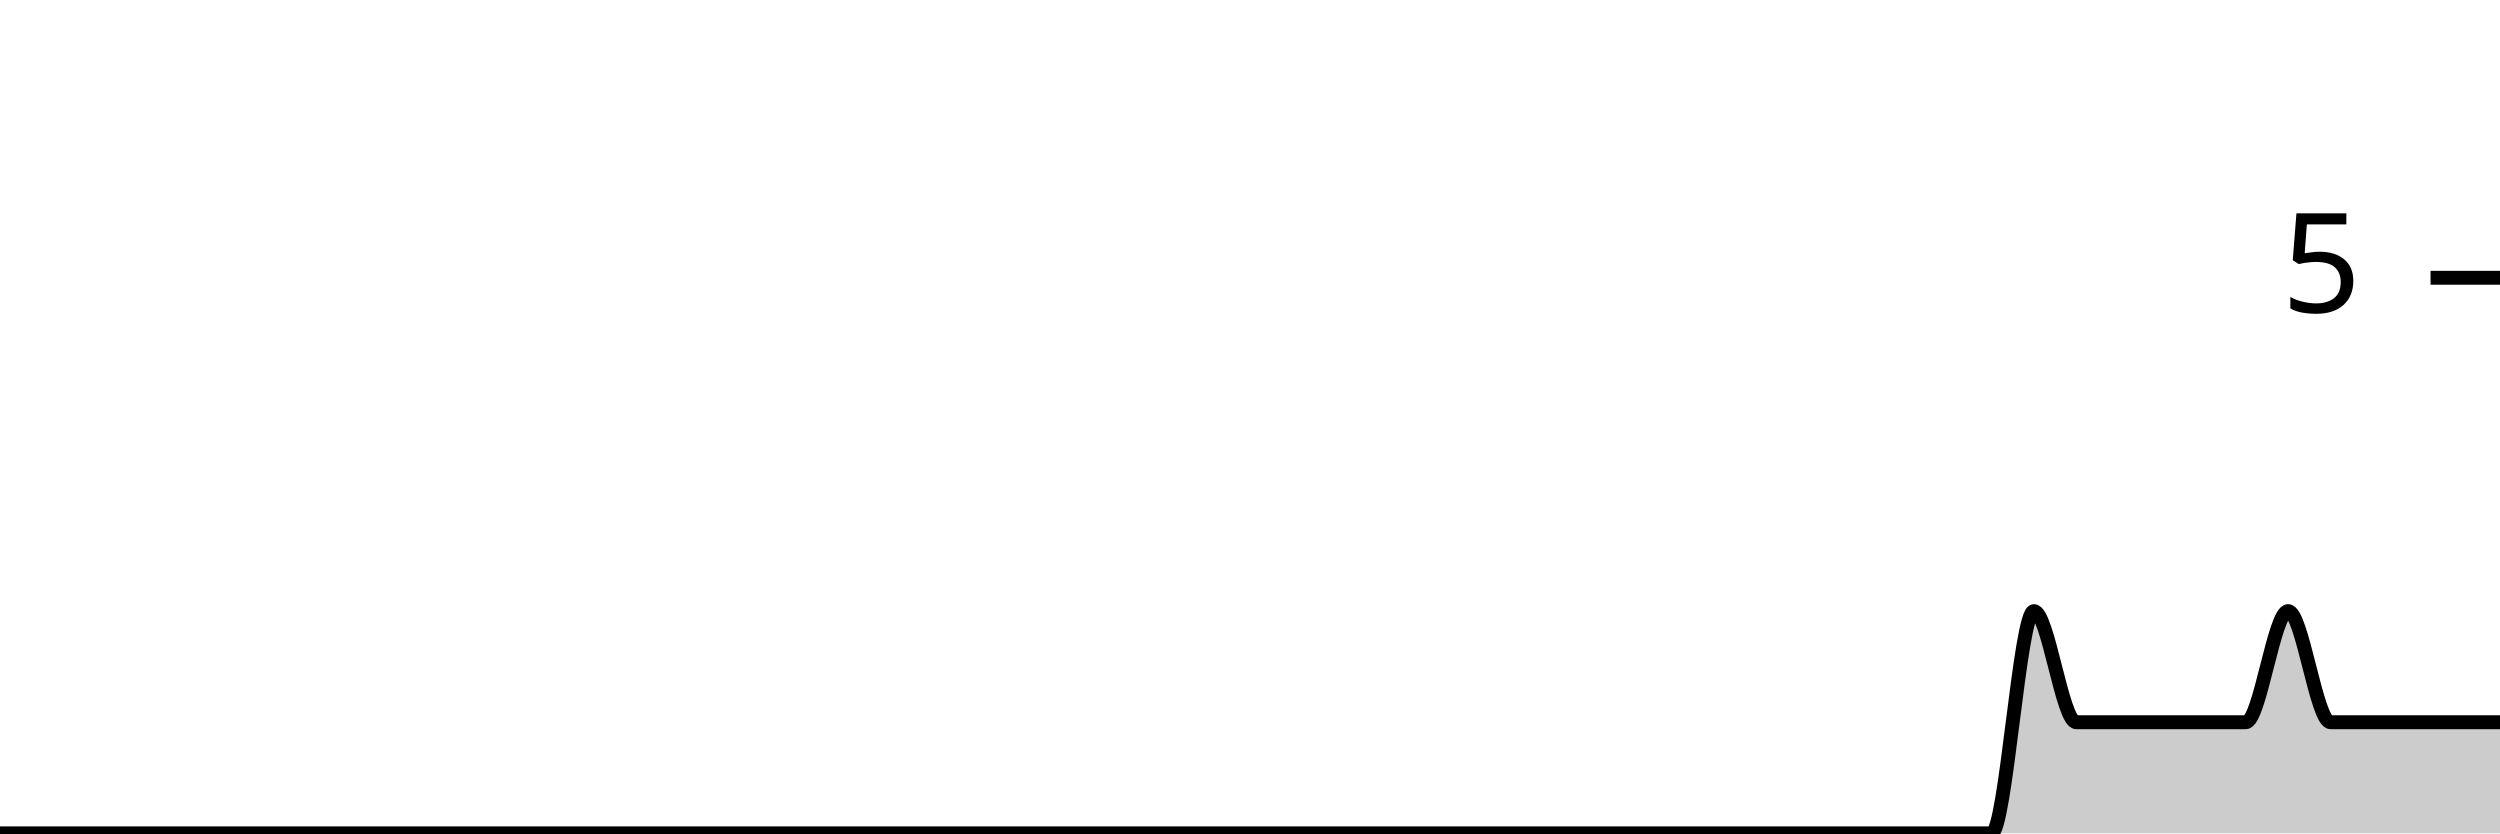
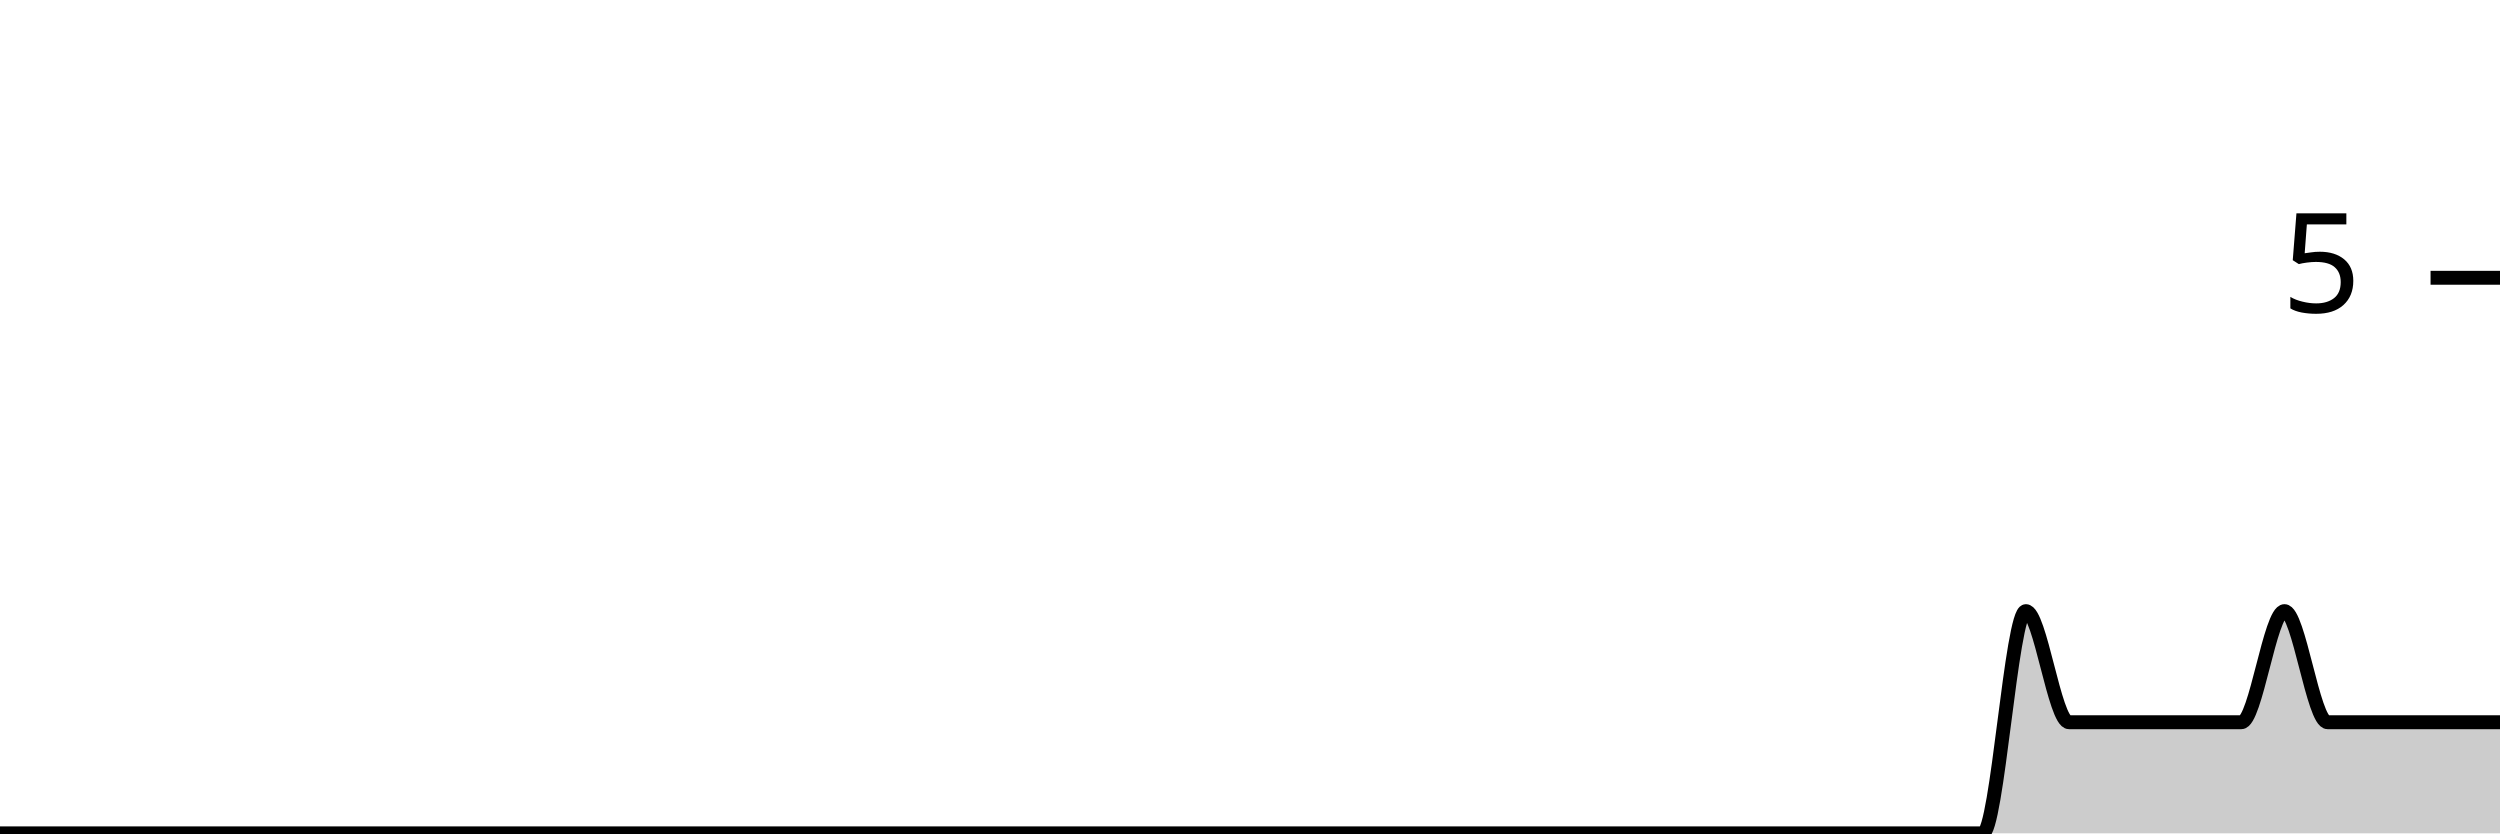
<svg xmlns="http://www.w3.org/2000/svg" viewBox="0 0 180 60">
  <g transform="translate(0,20)">
-     <path class="area" fill="rgba(0, 0, 0, 0.2)" d="M0,40C1.017,40,2.034,40,3.051,40C4.068,40,5.085,40,6.102,40C7.119,40,8.136,40,9.153,40C10.169,40,11.186,40,12.203,40C13.22,40,14.237,40,15.254,40C16.271,40,17.288,40,18.305,40C19.322,40,20.339,40,21.356,40C22.373,40,23.39,40,24.407,40C25.424,40,26.441,40,27.458,40C28.475,40,29.492,40,30.508,40C31.525,40,32.542,40,33.559,40C34.576,40,35.593,40,36.61,40C37.627,40,38.644,40,39.661,40C40.678,40,41.695,40,42.712,40C43.729,40,44.746,40,45.763,40C46.78,40,47.797,40,48.814,40C49.831,40,50.847,40,51.864,40C52.881,40,53.898,40,54.915,40C55.932,40,56.949,40,57.966,40C58.983,40,60,40,61.017,40C62.034,40,63.051,40,64.068,40C65.085,40,66.102,40,67.119,40C68.136,40,69.153,40,70.169,40C71.186,40,72.203,40,73.22,40C74.237,40,75.254,40,76.271,40C77.288,40,78.305,40,79.322,40C80.339,40,81.356,40,82.373,40C83.39,40,84.407,40,85.424,40C86.441,40,87.458,40,88.475,40C89.492,40,90.508,40,91.525,40C92.542,40,93.559,40,94.576,40C95.593,40,96.61,40,97.627,40C98.644,40,99.661,40,100.678,40C101.695,40,102.712,40,103.729,40C104.746,40,105.763,40,106.78,40C107.797,40,108.814,40,109.831,40C110.847,40,111.864,40,112.881,40C113.898,40,114.915,40,115.932,40C116.949,40,117.966,40,118.983,40C120,40,121.017,40,122.034,40C123.051,40,124.068,40,125.085,40C126.102,40,127.119,40,128.136,40C129.153,40,130.169,40,131.186,40C132.203,40,133.22,40,134.237,40C135.254,40,136.271,40,137.288,40C138.305,40,139.322,40,140.339,40C141.356,40,142.373,40,143.39,40C144.407,40,145.424,24,146.441,24C147.458,24,148.475,32,149.492,32C150.508,32,151.525,32,152.542,32C153.559,32,154.576,32,155.593,32C156.61,32,157.627,32,158.644,32C159.661,32,160.678,32,161.695,32C162.712,32,163.729,24,164.746,24C165.763,24,166.78,32,167.797,32C168.814,32,169.831,32,170.847,32C171.864,32,172.881,32,173.898,32C174.915,32,175.932,32,176.949,32C177.966,32,178.983,32,180,32L180,40C178.983,40,177.966,40,176.949,40C175.932,40,174.915,40,173.898,40C172.881,40,171.864,40,170.847,40C169.831,40,168.814,40,167.797,40C166.78,40,165.763,40,164.746,40C163.729,40,162.712,40,161.695,40C160.678,40,159.661,40,158.644,40C157.627,40,156.61,40,155.593,40C154.576,40,153.559,40,152.542,40C151.525,40,150.508,40,149.492,40C148.475,40,147.458,40,146.441,40C145.424,40,144.407,40,143.39,40C142.373,40,141.356,40,140.339,40C139.322,40,138.305,40,137.288,40C136.271,40,135.254,40,134.237,40C133.22,40,132.203,40,131.186,40C130.169,40,129.153,40,128.136,40C127.119,40,126.102,40,125.085,40C124.068,40,123.051,40,122.034,40C121.017,40,120,40,118.983,40C117.966,40,116.949,40,115.932,40C114.915,40,113.898,40,112.881,40C111.864,40,110.847,40,109.831,40C108.814,40,107.797,40,106.78,40C105.763,40,104.746,40,103.729,40C102.712,40,101.695,40,100.678,40C99.661,40,98.644,40,97.627,40C96.61,40,95.593,40,94.576,40C93.559,40,92.542,40,91.525,40C90.508,40,89.492,40,88.475,40C87.458,40,86.441,40,85.424,40C84.407,40,83.39,40,82.373,40C81.356,40,80.339,40,79.322,40C78.305,40,77.288,40,76.271,40C75.254,40,74.237,40,73.22,40C72.203,40,71.186,40,70.169,40C69.153,40,68.136,40,67.119,40C66.102,40,65.085,40,64.068,40C63.051,40,62.034,40,61.017,40C60,40,58.983,40,57.966,40C56.949,40,55.932,40,54.915,40C53.898,40,52.881,40,51.864,40C50.847,40,49.831,40,48.814,40C47.797,40,46.78,40,45.763,40C44.746,40,43.729,40,42.712,40C41.695,40,40.678,40,39.661,40C38.644,40,37.627,40,36.61,40C35.593,40,34.576,40,33.559,40C32.542,40,31.525,40,30.508,40C29.492,40,28.475,40,27.458,40C26.441,40,25.424,40,24.407,40C23.39,40,22.373,40,21.356,40C20.339,40,19.322,40,18.305,40C17.288,40,16.271,40,15.254,40C14.237,40,13.22,40,12.203,40C11.186,40,10.169,40,9.153,40C8.136,40,7.119,40,6.102,40C5.085,40,4.068,40,3.051,40C2.034,40,1.017,40,0,40Z" />
-     <path class="line" stroke="black" fill="none" d="M0,40C1.017,40,2.034,40,3.051,40C4.068,40,5.085,40,6.102,40C7.119,40,8.136,40,9.153,40C10.169,40,11.186,40,12.203,40C13.22,40,14.237,40,15.254,40C16.271,40,17.288,40,18.305,40C19.322,40,20.339,40,21.356,40C22.373,40,23.39,40,24.407,40C25.424,40,26.441,40,27.458,40C28.475,40,29.492,40,30.508,40C31.525,40,32.542,40,33.559,40C34.576,40,35.593,40,36.61,40C37.627,40,38.644,40,39.661,40C40.678,40,41.695,40,42.712,40C43.729,40,44.746,40,45.763,40C46.78,40,47.797,40,48.814,40C49.831,40,50.847,40,51.864,40C52.881,40,53.898,40,54.915,40C55.932,40,56.949,40,57.966,40C58.983,40,60,40,61.017,40C62.034,40,63.051,40,64.068,40C65.085,40,66.102,40,67.119,40C68.136,40,69.153,40,70.169,40C71.186,40,72.203,40,73.22,40C74.237,40,75.254,40,76.271,40C77.288,40,78.305,40,79.322,40C80.339,40,81.356,40,82.373,40C83.39,40,84.407,40,85.424,40C86.441,40,87.458,40,88.475,40C89.492,40,90.508,40,91.525,40C92.542,40,93.559,40,94.576,40C95.593,40,96.61,40,97.627,40C98.644,40,99.661,40,100.678,40C101.695,40,102.712,40,103.729,40C104.746,40,105.763,40,106.78,40C107.797,40,108.814,40,109.831,40C110.847,40,111.864,40,112.881,40C113.898,40,114.915,40,115.932,40C116.949,40,117.966,40,118.983,40C120,40,121.017,40,122.034,40C123.051,40,124.068,40,125.085,40C126.102,40,127.119,40,128.136,40C129.153,40,130.169,40,131.186,40C132.203,40,133.22,40,134.237,40C135.254,40,136.271,40,137.288,40C138.305,40,139.322,40,140.339,40C141.356,40,142.373,40,143.39,40C144.407,40,145.424,24,146.441,24C147.458,24,148.475,32,149.492,32C150.508,32,151.525,32,152.542,32C153.559,32,154.576,32,155.593,32C156.61,32,157.627,32,158.644,32C159.661,32,160.678,32,161.695,32C162.712,32,163.729,24,164.746,24C165.763,24,166.78,32,167.797,32C168.814,32,169.831,32,170.847,32C171.864,32,172.881,32,173.898,32C174.915,32,175.932,32,176.949,32C177.966,32,178.983,32,180,32" />
+     <path class="area" fill="rgba(0, 0, 0, 0.2)" d="M0,40C1.034,40,2.069,40,3.103,40C4.138,40,5.172,40,6.207,40C7.241,40,8.276,40,9.31,40C10.345,40,11.379,40,12.414,40C13.448,40,14.483,40,15.517,40C16.552,40,17.586,40,18.621,40C19.655,40,20.69,40,21.724,40C22.759,40,23.793,40,24.828,40C25.862,40,26.897,40,27.931,40C28.966,40,30,40,31.034,40C32.069,40,33.103,40,34.138,40C35.172,40,36.207,40,37.241,40C38.276,40,39.31,40,40.345,40C41.379,40,42.414,40,43.448,40C44.483,40,45.517,40,46.552,40C47.586,40,48.621,40,49.655,40C50.69,40,51.724,40,52.759,40C53.793,40,54.828,40,55.862,40C56.897,40,57.931,40,58.966,40C60,40,61.034,40,62.069,40C63.103,40,64.138,40,65.172,40C66.207,40,67.241,40,68.276,40C69.31,40,70.345,40,71.379,40C72.414,40,73.448,40,74.483,40C75.517,40,76.552,40,77.586,40C78.621,40,79.655,40,80.69,40C81.724,40,82.759,40,83.793,40C84.828,40,85.862,40,86.897,40C87.931,40,88.966,40,90,40C91.034,40,92.069,40,93.103,40C94.138,40,95.172,40,96.207,40C97.241,40,98.276,40,99.31,40C100.345,40,101.379,40,102.414,40C103.448,40,104.483,40,105.517,40C106.552,40,107.586,40,108.621,40C109.655,40,110.69,40,111.724,40C112.759,40,113.793,40,114.828,40C115.862,40,116.897,40,117.931,40C118.966,40,120,40,121.034,40C122.069,40,123.103,40,124.138,40C125.172,40,126.207,40,127.241,40C128.276,40,129.31,40,130.345,40C131.379,40,132.414,40,133.448,40C134.483,40,135.517,40,136.552,40C137.586,40,138.621,40,139.655,40C140.69,40,141.724,40,142.759,40C143.793,40,144.828,24,145.862,24C146.897,24,147.931,32,148.966,32C150,32,151.034,32,152.069,32C153.103,32,154.138,32,155.172,32C156.207,32,157.241,32,158.276,32C159.31,32,160.345,32,161.379,32C162.414,32,163.448,24,164.483,24C165.517,24,166.552,32,167.586,32C168.621,32,169.655,32,170.69,32C171.724,32,172.759,32,173.793,32C174.828,32,175.862,32,176.897,32C177.931,32,178.966,32,180,32L180,40C178.966,40,177.931,40,176.897,40C175.862,40,174.828,40,173.793,40C172.759,40,171.724,40,170.69,40C169.655,40,168.621,40,167.586,40C166.552,40,165.517,40,164.483,40C163.448,40,162.414,40,161.379,40C160.345,40,159.31,40,158.276,40C157.241,40,156.207,40,155.172,40C154.138,40,153.103,40,152.069,40C151.034,40,150,40,148.966,40C147.931,40,146.897,40,145.862,40C144.828,40,143.793,40,142.759,40C141.724,40,140.69,40,139.655,40C138.621,40,137.586,40,136.552,40C135.517,40,134.483,40,133.448,40C132.414,40,131.379,40,130.345,40C129.31,40,128.276,40,127.241,40C126.207,40,125.172,40,124.138,40C123.103,40,122.069,40,121.034,40C120,40,118.966,40,117.931,40C116.897,40,115.862,40,114.828,40C113.793,40,112.759,40,111.724,40C110.69,40,109.655,40,108.621,40C107.586,40,106.552,40,105.517,40C104.483,40,103.448,40,102.414,40C101.379,40,100.345,40,99.31,40C98.276,40,97.241,40,96.207,40C95.172,40,94.138,40,93.103,40C92.069,40,91.034,40,90,40C88.966,40,87.931,40,86.897,40C85.862,40,84.828,40,83.793,40C82.759,40,81.724,40,80.69,40C79.655,40,78.621,40,77.586,40C76.552,40,75.517,40,74.483,40C73.448,40,72.414,40,71.379,40C70.345,40,69.31,40,68.276,40C67.241,40,66.207,40,65.172,40C64.138,40,63.103,40,62.069,40C61.034,40,60,40,58.966,40C57.931,40,56.897,40,55.862,40C54.828,40,53.793,40,52.759,40C51.724,40,50.69,40,49.655,40C48.621,40,47.586,40,46.552,40C45.517,40,44.483,40,43.448,40C42.414,40,41.379,40,40.345,40C39.31,40,38.276,40,37.241,40C36.207,40,35.172,40,34.138,40C33.103,40,32.069,40,31.034,40C30,40,28.966,40,27.931,40C26.897,40,25.862,40,24.828,40C23.793,40,22.759,40,21.724,40C20.69,40,19.655,40,18.621,40C17.586,40,16.552,40,15.517,40C14.483,40,13.448,40,12.414,40C11.379,40,10.345,40,9.31,40C8.276,40,7.241,40,6.207,40C5.172,40,4.138,40,3.103,40C2.069,40,1.034,40,0,40Z" />
+     <path class="line" stroke="black" fill="none" d="M0,40C1.034,40,2.069,40,3.103,40C4.138,40,5.172,40,6.207,40C7.241,40,8.276,40,9.31,40C10.345,40,11.379,40,12.414,40C13.448,40,14.483,40,15.517,40C16.552,40,17.586,40,18.621,40C19.655,40,20.69,40,21.724,40C22.759,40,23.793,40,24.828,40C25.862,40,26.897,40,27.931,40C28.966,40,30,40,31.034,40C32.069,40,33.103,40,34.138,40C35.172,40,36.207,40,37.241,40C38.276,40,39.31,40,40.345,40C41.379,40,42.414,40,43.448,40C44.483,40,45.517,40,46.552,40C47.586,40,48.621,40,49.655,40C50.69,40,51.724,40,52.759,40C53.793,40,54.828,40,55.862,40C56.897,40,57.931,40,58.966,40C60,40,61.034,40,62.069,40C63.103,40,64.138,40,65.172,40C66.207,40,67.241,40,68.276,40C69.31,40,70.345,40,71.379,40C72.414,40,73.448,40,74.483,40C75.517,40,76.552,40,77.586,40C78.621,40,79.655,40,80.69,40C81.724,40,82.759,40,83.793,40C84.828,40,85.862,40,86.897,40C87.931,40,88.966,40,90,40C91.034,40,92.069,40,93.103,40C94.138,40,95.172,40,96.207,40C97.241,40,98.276,40,99.31,40C100.345,40,101.379,40,102.414,40C103.448,40,104.483,40,105.517,40C106.552,40,107.586,40,108.621,40C109.655,40,110.69,40,111.724,40C112.759,40,113.793,40,114.828,40C115.862,40,116.897,40,117.931,40C118.966,40,120,40,121.034,40C122.069,40,123.103,40,124.138,40C125.172,40,126.207,40,127.241,40C128.276,40,129.31,40,130.345,40C131.379,40,132.414,40,133.448,40C134.483,40,135.517,40,136.552,40C137.586,40,138.621,40,139.655,40C140.69,40,141.724,40,142.759,40C143.793,40,144.828,24,145.862,24C146.897,24,147.931,32,148.966,32C150,32,151.034,32,152.069,32C153.103,32,154.138,32,155.172,32C156.207,32,157.241,32,158.276,32C159.31,32,160.345,32,161.379,32C162.414,32,163.448,24,164.483,24C165.517,24,166.552,32,167.586,32C168.621,32,169.655,32,170.69,32C171.724,32,172.759,32,173.793,32C174.828,32,175.862,32,176.897,32C177.931,32,178.966,32,180,32" />
    <path class="axis-ceiling" stroke-width="1" stroke="black" fill="none" d="M175,0L180,0" />
    <text class="axis-ceiling-label" font-family="sans-serif" text-anchor="end" font-size="10px" x="170" y="2.5">5</text>
  </g>
</svg>
